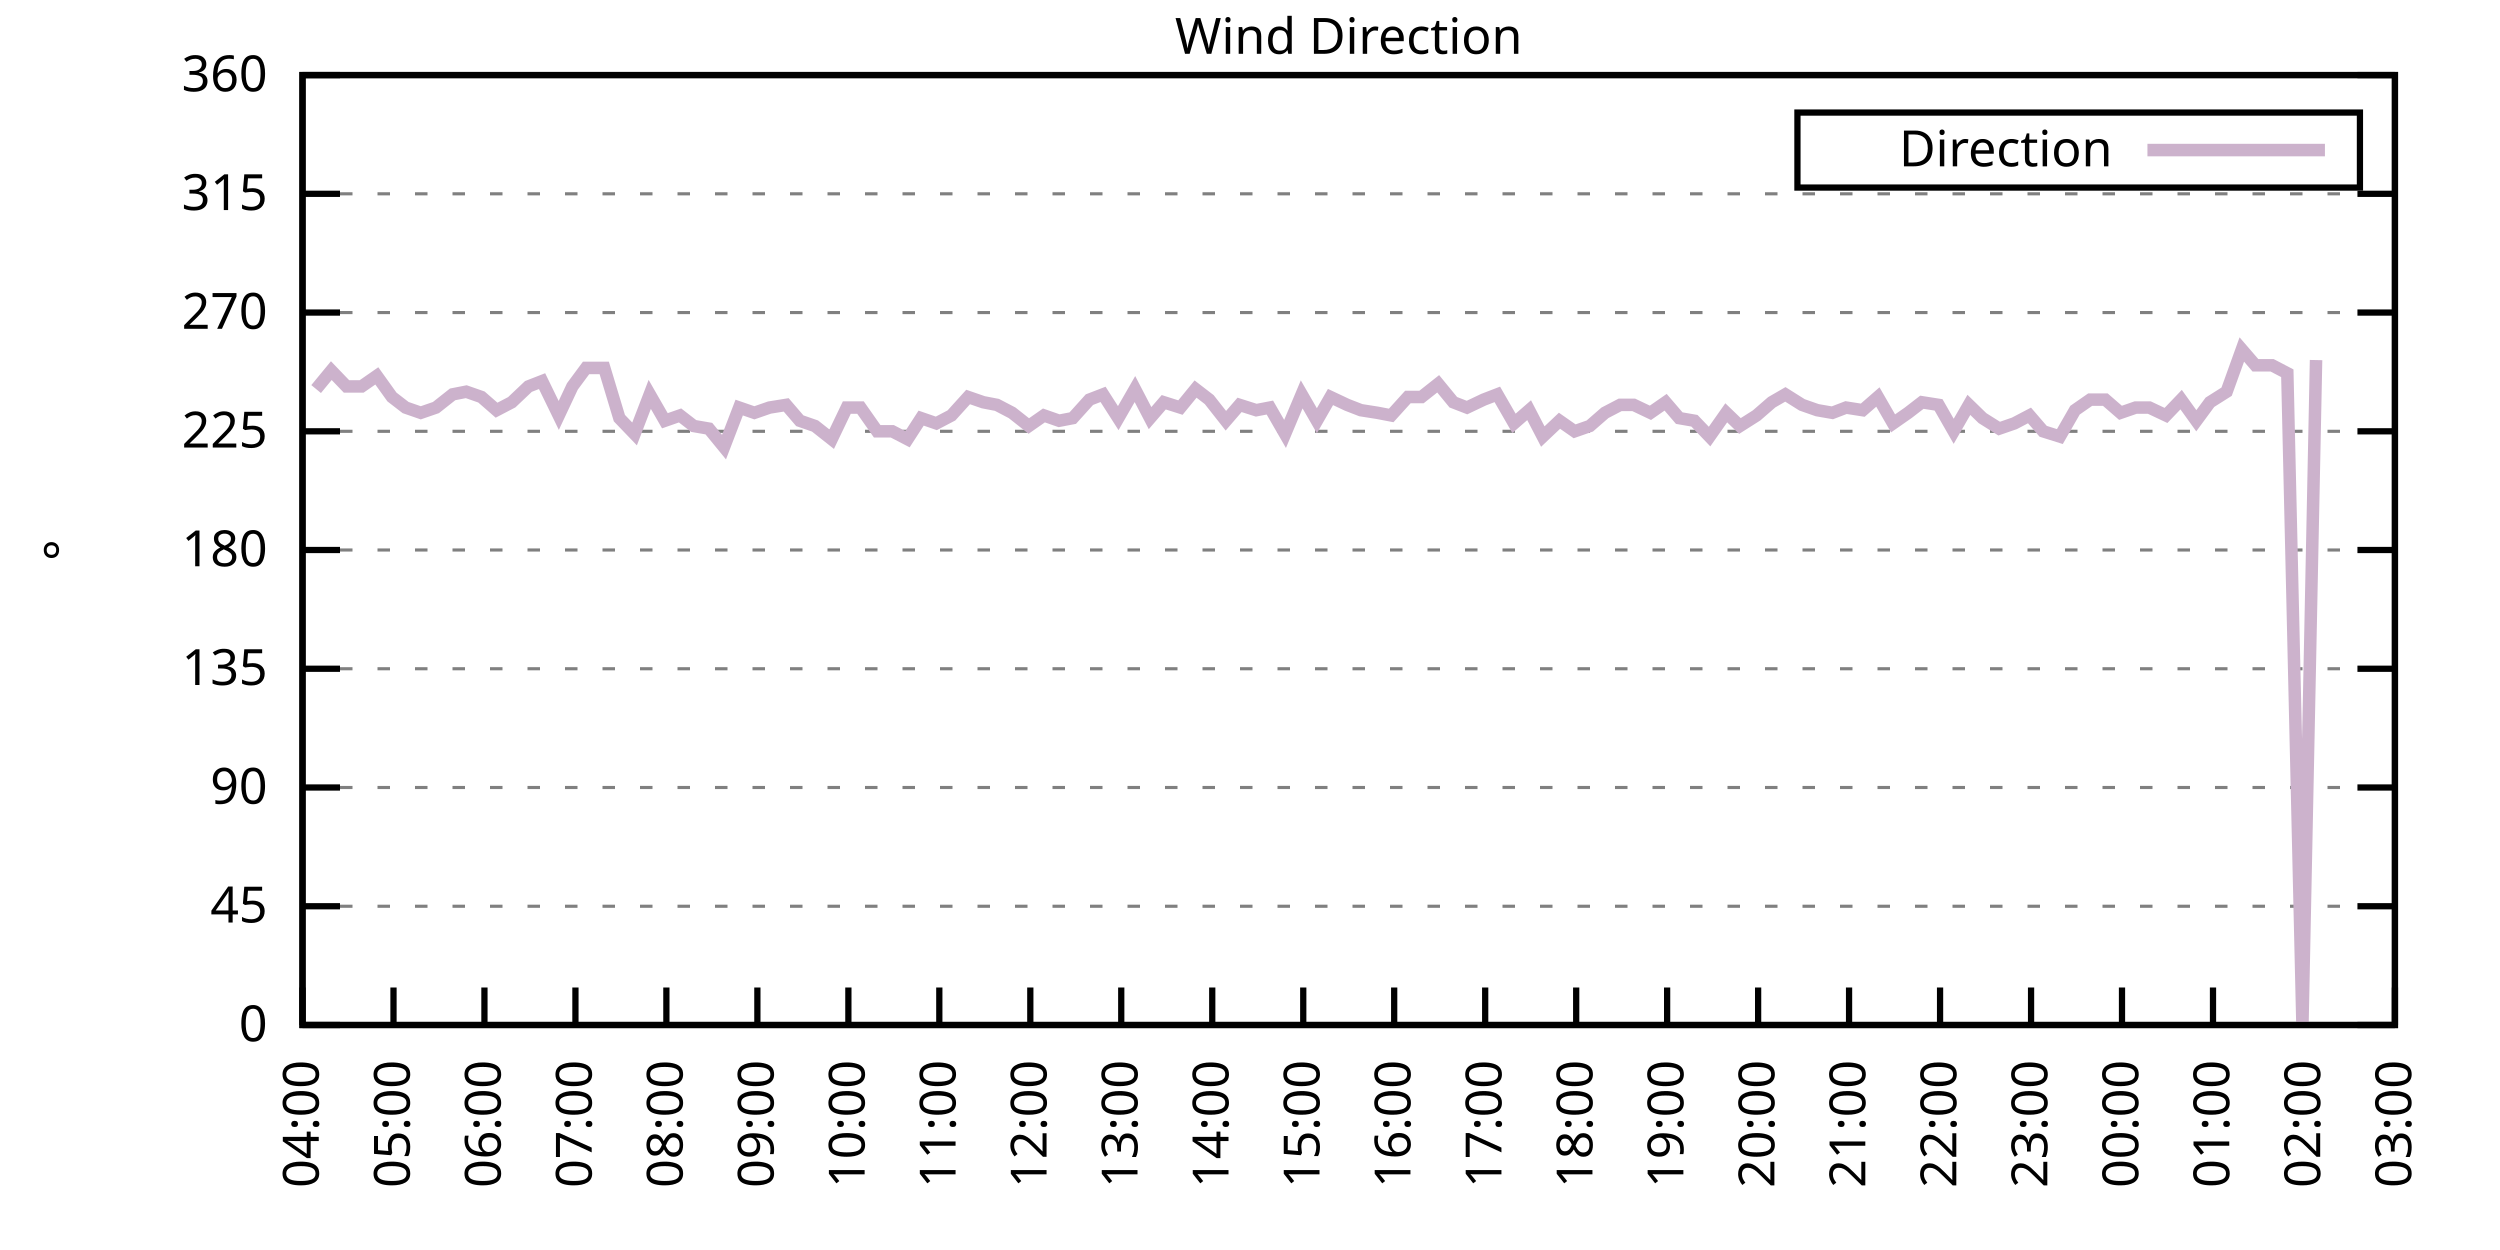
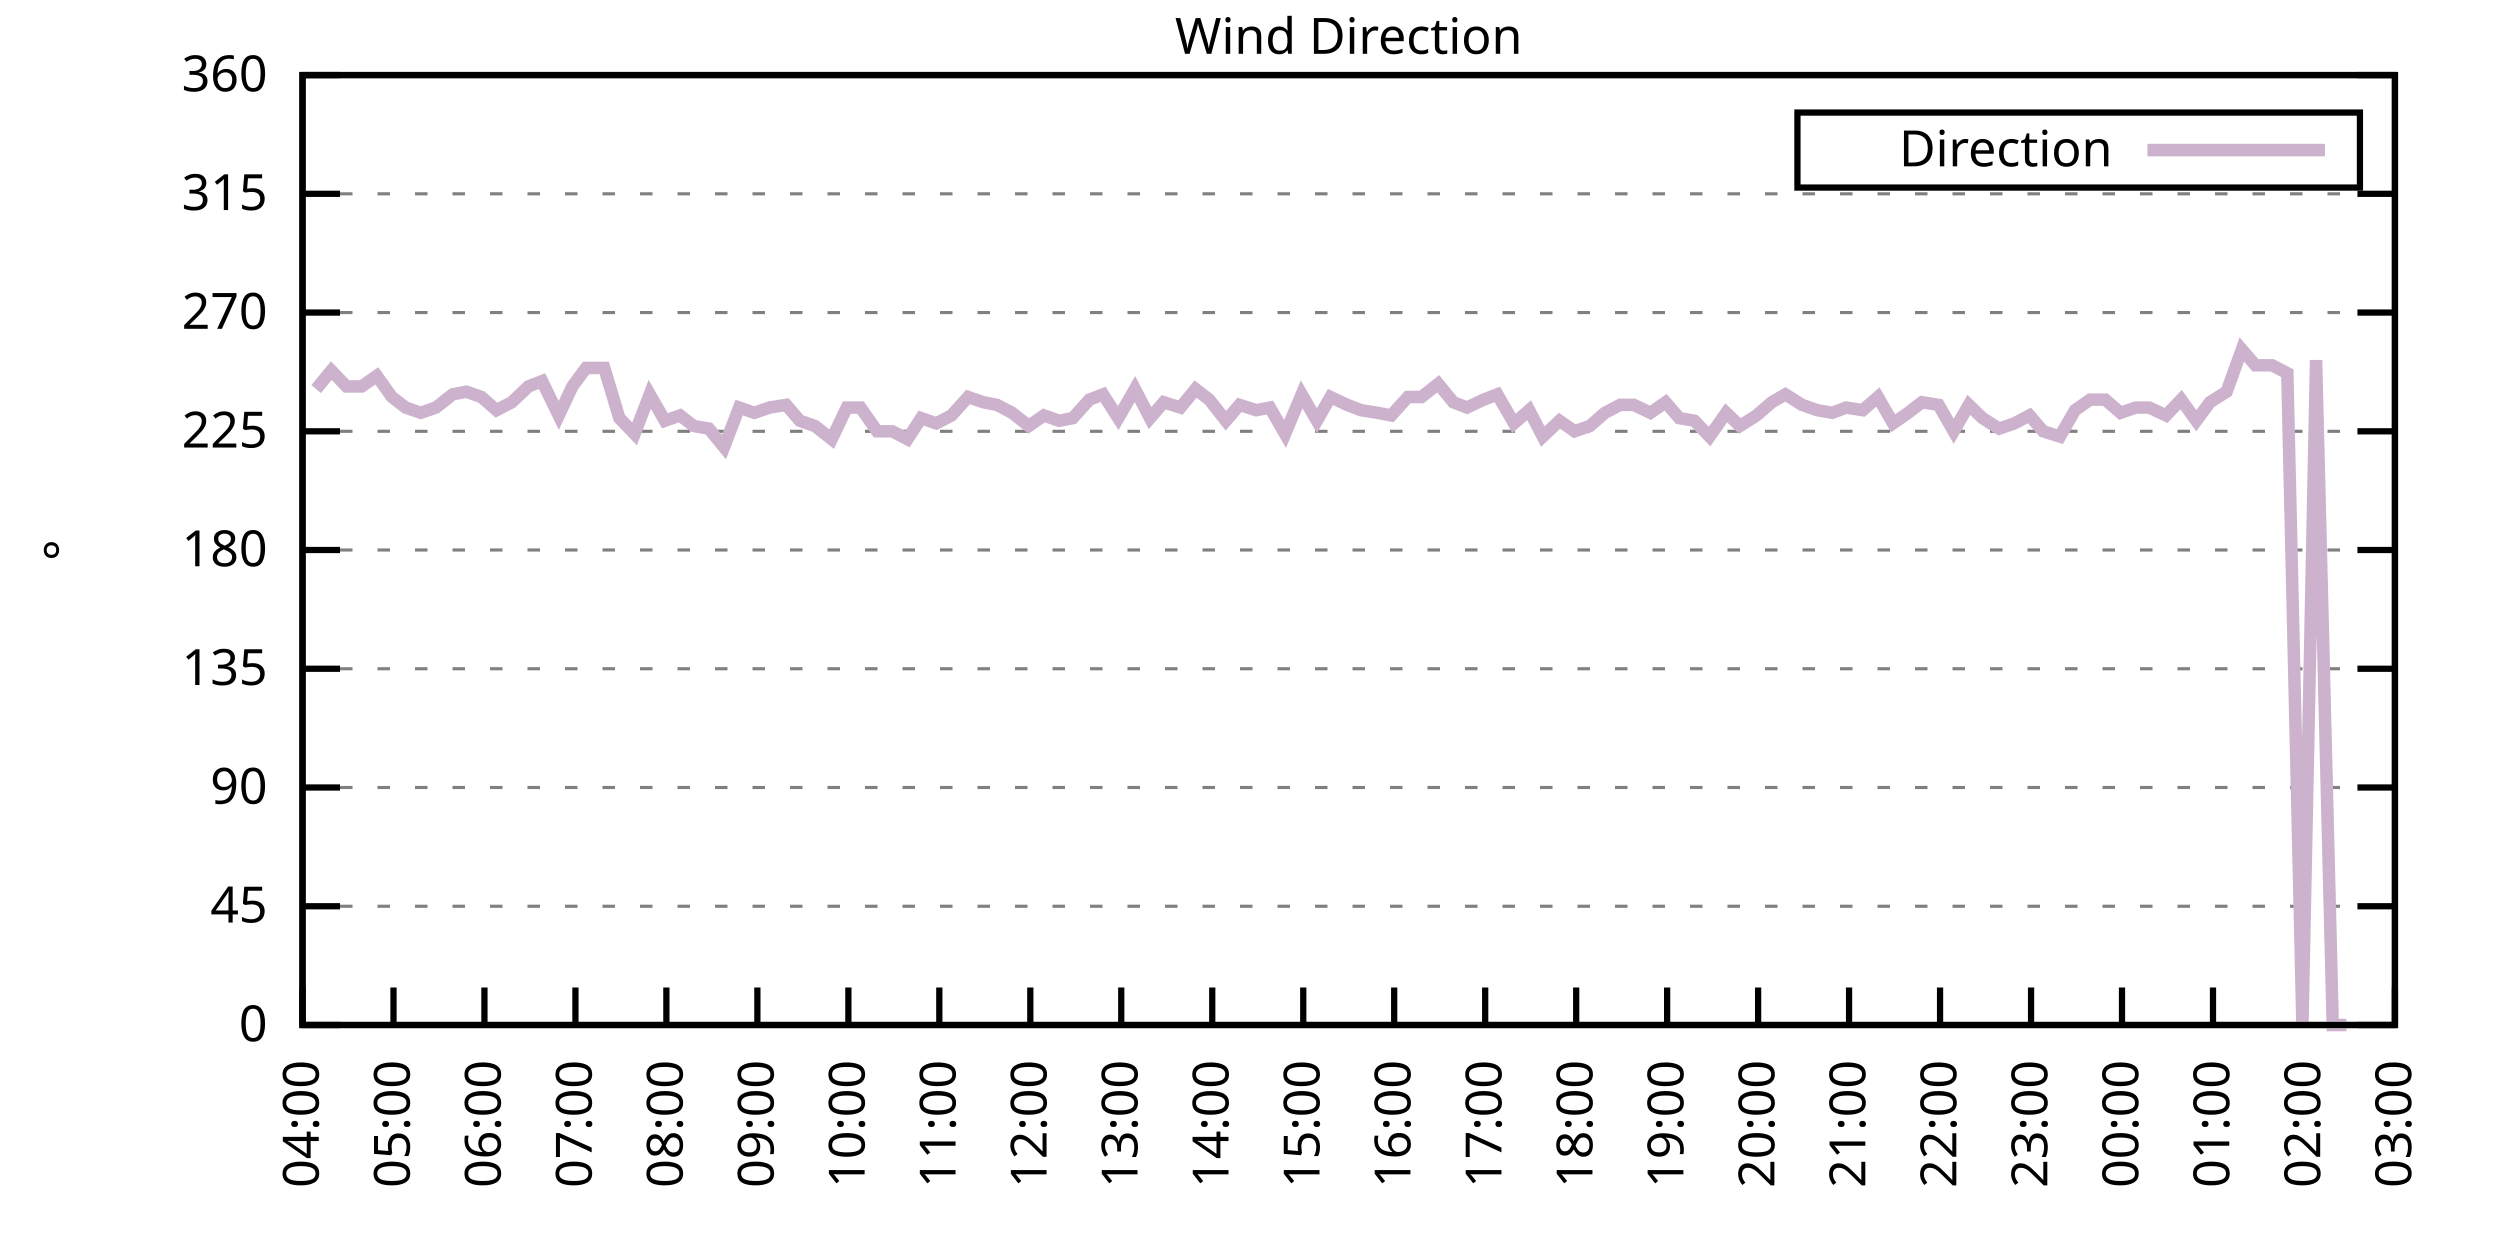
<svg xmlns="http://www.w3.org/2000/svg" xmlns:xlink="http://www.w3.org/1999/xlink" width="400" height="200" viewBox="0 0 400 200">
  <g id="gnuplot_canvas">
    <rect x="0" y="0" width="400" height="200" fill="none" />
    <defs>
      <circle id="gpDot" r="0.5" stroke-width="0.5" stroke="currentColor" />
      <path id="gpPt0" stroke-width="0.333" stroke="currentColor" d="M-1,0 h2 M0,-1 v2" />
      <path id="gpPt1" stroke-width="0.333" stroke="currentColor" d="M-1,-1 L1,1 M1,-1 L-1,1" />
      <path id="gpPt2" stroke-width="0.333" stroke="currentColor" d="M-1,0 L1,0 M0,-1 L0,1 M-1,-1 L1,1 M-1,1 L1,-1" />
      <rect id="gpPt3" stroke-width="0.333" stroke="currentColor" x="-1" y="-1" width="2" height="2" />
      <rect id="gpPt4" stroke-width="0.333" stroke="currentColor" fill="currentColor" x="-1" y="-1" width="2" height="2" />
      <circle id="gpPt5" stroke-width="0.333" stroke="currentColor" cx="0" cy="0" r="1" />
      <use xlink:href="#gpPt5" id="gpPt6" fill="currentColor" stroke="none" />
      <path id="gpPt7" stroke-width="0.333" stroke="currentColor" d="M0,-1.33 L-1.33,0.67 L1.33,0.67 z" />
      <use xlink:href="#gpPt7" id="gpPt8" fill="currentColor" stroke="none" />
      <use xlink:href="#gpPt7" id="gpPt9" stroke="currentColor" transform="rotate(180)" />
      <use xlink:href="#gpPt9" id="gpPt10" fill="currentColor" stroke="none" />
      <use xlink:href="#gpPt3" id="gpPt11" stroke="currentColor" transform="rotate(45)" />
      <use xlink:href="#gpPt11" id="gpPt12" fill="currentColor" stroke="none" />
      <path id="gpPt13" stroke-width="0.333" stroke="currentColor" d="M0,1.330 L1.265,0.411 L0.782,-1.067 L-0.782,-1.076 L-1.265,0.411 z" />
      <use xlink:href="#gpPt13" id="gpPt14" fill="currentColor" stroke="none" />
      <filter id="textbox" filterUnits="objectBoundingBox" x="0" y="0" height="1" width="1">
        <feFlood flood-color="white" flood-opacity="1" result="bgnd" />
        <feComposite in="SourceGraphic" in2="bgnd" operator="atop" />
      </filter>
      <filter id="greybox" filterUnits="objectBoundingBox" x="0" y="0" height="1" width="1">
        <feFlood flood-color="lightgrey" flood-opacity="1" result="grey" />
        <feComposite in="SourceGraphic" in2="grey" operator="atop" />
      </filter>
    </defs>
    <g fill="none" color="white" stroke="currentColor" stroke-width="1.00" stroke-linecap="butt" stroke-linejoin="miter">
</g>
    <g fill="none" color="black" stroke="currentColor" stroke-width="1.00" stroke-linecap="butt" stroke-linejoin="miter">
      <g stroke="none" shape-rendering="crispEdges">
        <polygon fill="rgb(255, 255, 255)" points="48.40,164.00 383.18,164.00 383.18,12.02 48.40,12.02 " />
      </g>
    </g>
    <g fill="none" color="black" stroke="currentColor" stroke-width="1.00" stroke-linecap="butt" stroke-linejoin="miter">
</g>
    <g fill="none" color="black" stroke="black" stroke-width="0.50" stroke-linecap="butt" stroke-linejoin="miter">
</g>
    <g fill="none" color="gray" stroke="currentColor" stroke-width="0.50" stroke-linecap="butt" stroke-linejoin="miter">
      <path stroke="gray" stroke-dasharray="2,4" class="gridline" d="M48.40,164.00 L383.19,164.00  " />
    </g>
    <g fill="none" color="gray" stroke="gray" stroke-width="1.00" stroke-linecap="butt" stroke-linejoin="miter">
</g>
    <g fill="none" color="black" stroke="currentColor" stroke-width="1.00" stroke-linecap="butt" stroke-linejoin="miter">
      <path stroke="black" d="M48.40,164.00 L54.40,164.00 M383.19,164.00 L377.19,164.00  " />
      <g transform="translate(42.80,166.60)" stroke="none" fill="black" font-family="Sans" font-size="8.00" text-anchor="end">
        <text>
          <tspan font-family="Sans"> 0</tspan>
        </text>
      </g>
    </g>
    <g fill="none" color="black" stroke="currentColor" stroke-width="1.00" stroke-linecap="butt" stroke-linejoin="miter">
</g>
    <g fill="none" color="black" stroke="black" stroke-width="0.50" stroke-linecap="butt" stroke-linejoin="miter">
</g>
    <g fill="none" color="gray" stroke="currentColor" stroke-width="0.50" stroke-linecap="butt" stroke-linejoin="miter">
      <path stroke="gray" stroke-dasharray="2,4" class="gridline" d="M48.40,145.00 L383.19,145.00  " />
    </g>
    <g fill="none" color="gray" stroke="gray" stroke-width="1.00" stroke-linecap="butt" stroke-linejoin="miter">
</g>
    <g fill="none" color="black" stroke="currentColor" stroke-width="1.00" stroke-linecap="butt" stroke-linejoin="miter">
      <path stroke="black" d="M48.40,145.00 L54.40,145.00 M383.19,145.00 L377.19,145.00  " />
      <g transform="translate(42.80,147.60)" stroke="none" fill="black" font-family="Sans" font-size="8.00" text-anchor="end">
        <text>
          <tspan font-family="Sans"> 45</tspan>
        </text>
      </g>
    </g>
    <g fill="none" color="black" stroke="currentColor" stroke-width="1.00" stroke-linecap="butt" stroke-linejoin="miter">
</g>
    <g fill="none" color="black" stroke="black" stroke-width="0.50" stroke-linecap="butt" stroke-linejoin="miter">
</g>
    <g fill="none" color="gray" stroke="currentColor" stroke-width="0.50" stroke-linecap="butt" stroke-linejoin="miter">
      <path stroke="gray" stroke-dasharray="2,4" class="gridline" d="M48.40,126.00 L383.19,126.00  " />
    </g>
    <g fill="none" color="gray" stroke="gray" stroke-width="1.00" stroke-linecap="butt" stroke-linejoin="miter">
</g>
    <g fill="none" color="black" stroke="currentColor" stroke-width="1.00" stroke-linecap="butt" stroke-linejoin="miter">
      <path stroke="black" d="M48.40,126.00 L54.40,126.00 M383.19,126.00 L377.19,126.00  " />
      <g transform="translate(42.80,128.60)" stroke="none" fill="black" font-family="Sans" font-size="8.00" text-anchor="end">
        <text>
          <tspan font-family="Sans"> 90</tspan>
        </text>
      </g>
    </g>
    <g fill="none" color="black" stroke="currentColor" stroke-width="1.00" stroke-linecap="butt" stroke-linejoin="miter">
</g>
    <g fill="none" color="black" stroke="black" stroke-width="0.50" stroke-linecap="butt" stroke-linejoin="miter">
</g>
    <g fill="none" color="gray" stroke="currentColor" stroke-width="0.50" stroke-linecap="butt" stroke-linejoin="miter">
      <path stroke="gray" stroke-dasharray="2,4" class="gridline" d="M48.40,107.00 L383.19,107.00  " />
    </g>
    <g fill="none" color="gray" stroke="gray" stroke-width="1.00" stroke-linecap="butt" stroke-linejoin="miter">
</g>
    <g fill="none" color="black" stroke="currentColor" stroke-width="1.00" stroke-linecap="butt" stroke-linejoin="miter">
      <path stroke="black" d="M48.40,107.00 L54.40,107.00 M383.19,107.00 L377.19,107.00  " />
      <g transform="translate(42.80,109.60)" stroke="none" fill="black" font-family="Sans" font-size="8.00" text-anchor="end">
        <text>
          <tspan font-family="Sans"> 135</tspan>
        </text>
      </g>
    </g>
    <g fill="none" color="black" stroke="currentColor" stroke-width="1.00" stroke-linecap="butt" stroke-linejoin="miter">
</g>
    <g fill="none" color="black" stroke="black" stroke-width="0.50" stroke-linecap="butt" stroke-linejoin="miter">
</g>
    <g fill="none" color="gray" stroke="currentColor" stroke-width="0.50" stroke-linecap="butt" stroke-linejoin="miter">
      <path stroke="gray" stroke-dasharray="2,4" class="gridline" d="M48.40,88.00 L383.19,88.00  " />
    </g>
    <g fill="none" color="gray" stroke="gray" stroke-width="1.00" stroke-linecap="butt" stroke-linejoin="miter">
</g>
    <g fill="none" color="black" stroke="currentColor" stroke-width="1.00" stroke-linecap="butt" stroke-linejoin="miter">
      <path stroke="black" d="M48.40,88.00 L54.40,88.00 M383.19,88.00 L377.19,88.00  " />
      <g transform="translate(42.80,90.60)" stroke="none" fill="black" font-family="Sans" font-size="8.00" text-anchor="end">
        <text>
          <tspan font-family="Sans"> 180</tspan>
        </text>
      </g>
    </g>
    <g fill="none" color="black" stroke="currentColor" stroke-width="1.00" stroke-linecap="butt" stroke-linejoin="miter">
</g>
    <g fill="none" color="black" stroke="black" stroke-width="0.50" stroke-linecap="butt" stroke-linejoin="miter">
</g>
    <g fill="none" color="gray" stroke="currentColor" stroke-width="0.50" stroke-linecap="butt" stroke-linejoin="miter">
      <path stroke="gray" stroke-dasharray="2,4" class="gridline" d="M48.40,69.01 L383.19,69.01  " />
    </g>
    <g fill="none" color="gray" stroke="gray" stroke-width="1.00" stroke-linecap="butt" stroke-linejoin="miter">
</g>
    <g fill="none" color="black" stroke="currentColor" stroke-width="1.00" stroke-linecap="butt" stroke-linejoin="miter">
      <path stroke="black" d="M48.40,69.01 L54.40,69.01 M383.19,69.01 L377.19,69.01  " />
      <g transform="translate(42.80,71.61)" stroke="none" fill="black" font-family="Sans" font-size="8.00" text-anchor="end">
        <text>
          <tspan font-family="Sans"> 225</tspan>
        </text>
      </g>
    </g>
    <g fill="none" color="black" stroke="currentColor" stroke-width="1.00" stroke-linecap="butt" stroke-linejoin="miter">
</g>
    <g fill="none" color="black" stroke="black" stroke-width="0.50" stroke-linecap="butt" stroke-linejoin="miter">
</g>
    <g fill="none" color="gray" stroke="currentColor" stroke-width="0.50" stroke-linecap="butt" stroke-linejoin="miter">
      <path stroke="gray" stroke-dasharray="2,4" class="gridline" d="M48.40,50.01 L383.19,50.01  " />
    </g>
    <g fill="none" color="gray" stroke="gray" stroke-width="1.00" stroke-linecap="butt" stroke-linejoin="miter">
</g>
    <g fill="none" color="black" stroke="currentColor" stroke-width="1.00" stroke-linecap="butt" stroke-linejoin="miter">
      <path stroke="black" d="M48.40,50.01 L54.40,50.01 M383.19,50.01 L377.19,50.01  " />
      <g transform="translate(42.80,52.61)" stroke="none" fill="black" font-family="Sans" font-size="8.00" text-anchor="end">
        <text>
          <tspan font-family="Sans"> 270</tspan>
        </text>
      </g>
    </g>
    <g fill="none" color="black" stroke="currentColor" stroke-width="1.00" stroke-linecap="butt" stroke-linejoin="miter">
</g>
    <g fill="none" color="black" stroke="black" stroke-width="0.50" stroke-linecap="butt" stroke-linejoin="miter">
</g>
    <g fill="none" color="gray" stroke="currentColor" stroke-width="0.50" stroke-linecap="butt" stroke-linejoin="miter">
      <path stroke="gray" stroke-dasharray="2,4" class="gridline" d="M48.40,31.01 L383.19,31.01  " />
    </g>
    <g fill="none" color="gray" stroke="gray" stroke-width="1.00" stroke-linecap="butt" stroke-linejoin="miter">
</g>
    <g fill="none" color="black" stroke="currentColor" stroke-width="1.00" stroke-linecap="butt" stroke-linejoin="miter">
      <path stroke="black" d="M48.40,31.01 L54.40,31.01 M383.19,31.01 L377.19,31.01  " />
      <g transform="translate(42.80,33.61)" stroke="none" fill="black" font-family="Sans" font-size="8.00" text-anchor="end">
        <text>
          <tspan font-family="Sans"> 315</tspan>
        </text>
      </g>
    </g>
    <g fill="none" color="black" stroke="currentColor" stroke-width="1.00" stroke-linecap="butt" stroke-linejoin="miter">
</g>
    <g fill="none" color="black" stroke="black" stroke-width="0.50" stroke-linecap="butt" stroke-linejoin="miter">
</g>
    <g fill="none" color="gray" stroke="currentColor" stroke-width="0.50" stroke-linecap="butt" stroke-linejoin="miter">
      <path stroke="gray" stroke-dasharray="2,4" class="gridline" d="M48.40,12.01 L383.19,12.01  " />
    </g>
    <g fill="none" color="gray" stroke="gray" stroke-width="1.00" stroke-linecap="butt" stroke-linejoin="miter">
</g>
    <g fill="none" color="black" stroke="currentColor" stroke-width="1.00" stroke-linecap="butt" stroke-linejoin="miter">
      <path stroke="black" d="M48.40,12.01 L54.40,12.01 M383.19,12.01 L377.19,12.01  " />
      <g transform="translate(42.80,14.61)" stroke="none" fill="black" font-family="Sans" font-size="8.00" text-anchor="end">
        <text>
          <tspan font-family="Sans"> 360</tspan>
        </text>
      </g>
    </g>
    <g fill="none" color="black" stroke="currentColor" stroke-width="1.00" stroke-linecap="butt" stroke-linejoin="miter">
      <path stroke="black" d="M48.40,164.00 L48.40,158.00  " />
      <g transform="translate(51.00,169.60) rotate(270.00)" stroke="none" fill="black" font-family="Sans" font-size="8.00" text-anchor="end">
        <text>
          <tspan font-family="Sans">04:00</tspan>
        </text>
      </g>
    </g>
    <g fill="none" color="black" stroke="currentColor" stroke-width="1.00" stroke-linecap="butt" stroke-linejoin="miter">
      <path stroke="black" d="M62.96,164.00 L62.96,158.00  " />
      <g transform="translate(65.56,169.60) rotate(270.00)" stroke="none" fill="black" font-family="Sans" font-size="8.00" text-anchor="end">
        <text>
          <tspan font-family="Sans">05:00</tspan>
        </text>
      </g>
    </g>
    <g fill="none" color="black" stroke="currentColor" stroke-width="1.00" stroke-linecap="butt" stroke-linejoin="miter">
      <path stroke="black" d="M77.51,164.00 L77.51,158.00  " />
      <g transform="translate(80.11,169.60) rotate(270.00)" stroke="none" fill="black" font-family="Sans" font-size="8.00" text-anchor="end">
        <text>
          <tspan font-family="Sans">06:00</tspan>
        </text>
      </g>
    </g>
    <g fill="none" color="black" stroke="currentColor" stroke-width="1.00" stroke-linecap="butt" stroke-linejoin="miter">
      <path stroke="black" d="M92.07,164.00 L92.07,158.00  " />
      <g transform="translate(94.67,169.60) rotate(270.00)" stroke="none" fill="black" font-family="Sans" font-size="8.00" text-anchor="end">
        <text>
          <tspan font-family="Sans">07:00</tspan>
        </text>
      </g>
    </g>
    <g fill="none" color="black" stroke="currentColor" stroke-width="1.00" stroke-linecap="butt" stroke-linejoin="miter">
      <path stroke="black" d="M106.62,164.00 L106.62,158.00  " />
      <g transform="translate(109.22,169.60) rotate(270.00)" stroke="none" fill="black" font-family="Sans" font-size="8.00" text-anchor="end">
        <text>
          <tspan font-family="Sans">08:00</tspan>
        </text>
      </g>
    </g>
    <g fill="none" color="black" stroke="currentColor" stroke-width="1.00" stroke-linecap="butt" stroke-linejoin="miter">
      <path stroke="black" d="M121.18,164.00 L121.18,158.00  " />
      <g transform="translate(123.78,169.60) rotate(270.00)" stroke="none" fill="black" font-family="Sans" font-size="8.00" text-anchor="end">
        <text>
          <tspan font-family="Sans">09:00</tspan>
        </text>
      </g>
    </g>
    <g fill="none" color="black" stroke="currentColor" stroke-width="1.00" stroke-linecap="butt" stroke-linejoin="miter">
      <path stroke="black" d="M135.74,164.00 L135.74,158.00  " />
      <g transform="translate(138.34,169.60) rotate(270.00)" stroke="none" fill="black" font-family="Sans" font-size="8.00" text-anchor="end">
        <text>
          <tspan font-family="Sans">10:00</tspan>
        </text>
      </g>
    </g>
    <g fill="none" color="black" stroke="currentColor" stroke-width="1.00" stroke-linecap="butt" stroke-linejoin="miter">
      <path stroke="black" d="M150.29,164.00 L150.29,158.00  " />
      <g transform="translate(152.89,169.60) rotate(270.00)" stroke="none" fill="black" font-family="Sans" font-size="8.00" text-anchor="end">
        <text>
          <tspan font-family="Sans">11:00</tspan>
        </text>
      </g>
    </g>
    <g fill="none" color="black" stroke="currentColor" stroke-width="1.00" stroke-linecap="butt" stroke-linejoin="miter">
      <path stroke="black" d="M164.85,164.00 L164.85,158.00  " />
      <g transform="translate(167.45,169.60) rotate(270.00)" stroke="none" fill="black" font-family="Sans" font-size="8.00" text-anchor="end">
        <text>
          <tspan font-family="Sans">12:00</tspan>
        </text>
      </g>
    </g>
    <g fill="none" color="black" stroke="currentColor" stroke-width="1.00" stroke-linecap="butt" stroke-linejoin="miter">
      <path stroke="black" d="M179.40,164.00 L179.40,158.00  " />
      <g transform="translate(182.00,169.60) rotate(270.00)" stroke="none" fill="black" font-family="Sans" font-size="8.00" text-anchor="end">
        <text>
          <tspan font-family="Sans">13:00</tspan>
        </text>
      </g>
    </g>
    <g fill="none" color="black" stroke="currentColor" stroke-width="1.00" stroke-linecap="butt" stroke-linejoin="miter">
      <path stroke="black" d="M193.96,164.00 L193.96,158.00  " />
      <g transform="translate(196.56,169.60) rotate(270.00)" stroke="none" fill="black" font-family="Sans" font-size="8.00" text-anchor="end">
        <text>
          <tspan font-family="Sans">14:00</tspan>
        </text>
      </g>
    </g>
    <g fill="none" color="black" stroke="currentColor" stroke-width="1.00" stroke-linecap="butt" stroke-linejoin="miter">
      <path stroke="black" d="M208.52,164.00 L208.52,158.00  " />
      <g transform="translate(211.12,169.60) rotate(270.00)" stroke="none" fill="black" font-family="Sans" font-size="8.00" text-anchor="end">
        <text>
          <tspan font-family="Sans">15:00</tspan>
        </text>
      </g>
    </g>
    <g fill="none" color="black" stroke="currentColor" stroke-width="1.00" stroke-linecap="butt" stroke-linejoin="miter">
      <path stroke="black" d="M223.07,164.00 L223.07,158.00  " />
      <g transform="translate(225.67,169.60) rotate(270.00)" stroke="none" fill="black" font-family="Sans" font-size="8.00" text-anchor="end">
        <text>
          <tspan font-family="Sans">16:00</tspan>
        </text>
      </g>
    </g>
    <g fill="none" color="black" stroke="currentColor" stroke-width="1.00" stroke-linecap="butt" stroke-linejoin="miter">
      <path stroke="black" d="M237.63,164.00 L237.63,158.00  " />
      <g transform="translate(240.23,169.60) rotate(270.00)" stroke="none" fill="black" font-family="Sans" font-size="8.00" text-anchor="end">
        <text>
          <tspan font-family="Sans">17:00</tspan>
        </text>
      </g>
    </g>
    <g fill="none" color="black" stroke="currentColor" stroke-width="1.00" stroke-linecap="butt" stroke-linejoin="miter">
      <path stroke="black" d="M252.19,164.00 L252.19,158.00  " />
      <g transform="translate(254.79,169.60) rotate(270.00)" stroke="none" fill="black" font-family="Sans" font-size="8.00" text-anchor="end">
        <text>
          <tspan font-family="Sans">18:00</tspan>
        </text>
      </g>
    </g>
    <g fill="none" color="black" stroke="currentColor" stroke-width="1.00" stroke-linecap="butt" stroke-linejoin="miter">
      <path stroke="black" d="M266.74,164.00 L266.74,158.00  " />
      <g transform="translate(269.34,169.60) rotate(270.00)" stroke="none" fill="black" font-family="Sans" font-size="8.00" text-anchor="end">
        <text>
          <tspan font-family="Sans">19:00</tspan>
        </text>
      </g>
    </g>
    <g fill="none" color="black" stroke="currentColor" stroke-width="1.00" stroke-linecap="butt" stroke-linejoin="miter">
      <path stroke="black" d="M281.30,164.00 L281.30,158.00  " />
      <g transform="translate(283.90,169.60) rotate(270.00)" stroke="none" fill="black" font-family="Sans" font-size="8.00" text-anchor="end">
        <text>
          <tspan font-family="Sans">20:00</tspan>
        </text>
      </g>
    </g>
    <g fill="none" color="black" stroke="currentColor" stroke-width="1.00" stroke-linecap="butt" stroke-linejoin="miter">
      <path stroke="black" d="M295.85,164.00 L295.85,158.00  " />
      <g transform="translate(298.45,169.60) rotate(270.00)" stroke="none" fill="black" font-family="Sans" font-size="8.00" text-anchor="end">
        <text>
          <tspan font-family="Sans">21:00</tspan>
        </text>
      </g>
    </g>
    <g fill="none" color="black" stroke="currentColor" stroke-width="1.00" stroke-linecap="butt" stroke-linejoin="miter">
      <path stroke="black" d="M310.41,164.00 L310.41,158.00  " />
      <g transform="translate(313.01,169.60) rotate(270.00)" stroke="none" fill="black" font-family="Sans" font-size="8.00" text-anchor="end">
        <text>
          <tspan font-family="Sans">22:00</tspan>
        </text>
      </g>
    </g>
    <g fill="none" color="black" stroke="currentColor" stroke-width="1.00" stroke-linecap="butt" stroke-linejoin="miter">
      <path stroke="black" d="M324.97,164.00 L324.97,158.00  " />
      <g transform="translate(327.57,169.60) rotate(270.00)" stroke="none" fill="black" font-family="Sans" font-size="8.00" text-anchor="end">
        <text>
          <tspan font-family="Sans">23:00</tspan>
        </text>
      </g>
    </g>
    <g fill="none" color="black" stroke="currentColor" stroke-width="1.00" stroke-linecap="butt" stroke-linejoin="miter">
      <path stroke="black" d="M339.52,164.00 L339.52,158.00  " />
      <g transform="translate(342.12,169.60) rotate(270.00)" stroke="none" fill="black" font-family="Sans" font-size="8.00" text-anchor="end">
        <text>
          <tspan font-family="Sans">00:00</tspan>
        </text>
      </g>
    </g>
    <g fill="none" color="black" stroke="currentColor" stroke-width="1.00" stroke-linecap="butt" stroke-linejoin="miter">
      <path stroke="black" d="M354.08,164.00 L354.08,158.00  " />
      <g transform="translate(356.68,169.60) rotate(270.00)" stroke="none" fill="black" font-family="Sans" font-size="8.00" text-anchor="end">
        <text>
          <tspan font-family="Sans">01:00</tspan>
        </text>
      </g>
    </g>
    <g fill="none" color="black" stroke="currentColor" stroke-width="1.00" stroke-linecap="butt" stroke-linejoin="miter">
      <path stroke="black" d="M368.63,164.00 L368.63,158.00  " />
      <g transform="translate(371.23,169.60) rotate(270.00)" stroke="none" fill="black" font-family="Sans" font-size="8.00" text-anchor="end">
        <text>
          <tspan font-family="Sans">02:00</tspan>
        </text>
      </g>
    </g>
    <g fill="none" color="black" stroke="currentColor" stroke-width="1.00" stroke-linecap="butt" stroke-linejoin="miter">
      <path stroke="black" d="M383.19,164.00 L383.19,158.00  " />
      <g transform="translate(385.79,169.60) rotate(270.00)" stroke="none" fill="black" font-family="Sans" font-size="8.00" text-anchor="end">
        <text>
          <tspan font-family="Sans">03:00</tspan>
        </text>
      </g>
    </g>
    <g fill="none" color="black" stroke="currentColor" stroke-width="1.00" stroke-linecap="butt" stroke-linejoin="miter">
</g>
    <g fill="none" color="black" stroke="currentColor" stroke-width="1.00" stroke-linecap="butt" stroke-linejoin="miter">
      <path stroke="black" d="M48.40,12.01 L48.40,164.00 L383.19,164.00 L383.19,12.01 L48.40,12.01 Z  " />
    </g>
    <g fill="none" color="black" stroke="currentColor" stroke-width="1.00" stroke-linecap="butt" stroke-linejoin="miter">
</g>
    <g fill="none" color="black" stroke="currentColor" stroke-width="1.00" stroke-linecap="butt" stroke-linejoin="miter">
      <path stroke="black" d="M287.59,30.01 L287.59,18.01 L377.59,18.01 L377.59,30.01 L287.59,30.01 Z  " />
    </g>
    <g id="Wind_direction_plot_1">
      <g fill="none" color="white" stroke="black" stroke-width="2.00" stroke-linecap="butt" stroke-linejoin="miter">
</g>
      <g fill="none" color="black" stroke="currentColor" stroke-width="2.00" stroke-linecap="butt" stroke-linejoin="miter">
        <g transform="translate(337.99,26.61)" stroke="none" fill="black" font-family="Sans" font-size="8.00" text-anchor="end">
          <text>
            <tspan font-family="Sans">Direction</tspan>
          </text>
        </g>
      </g>
      <g fill="none" color="black" stroke="currentColor" stroke-width="2.00" stroke-linecap="butt" stroke-linejoin="miter">
-         <path stroke="rgb(204, 178, 204)" d="M343.59,24.01 L371.99,24.01 M50.58,62.25 L53.01,59.30 L55.44,61.83 L57.86,61.83 L60.29,60.14 L62.71,63.52   L64.90,65.21 L67.32,66.05 L69.75,65.21 L72.42,63.10 L74.60,62.67 L77.03,63.52 L79.45,65.63 L81.88,64.36   L84.55,61.83 L86.73,60.98 L89.40,66.47 L91.58,61.83 L93.77,58.87 L96.68,58.87 L99.10,66.90 L101.53,69.43   L103.96,63.10 L106.38,67.32 L108.81,66.47 L110.99,68.16 L113.42,68.58 L115.84,71.54 L118.27,65.21 L120.70,66.05   L123.12,65.21 L125.79,64.78 L127.97,67.32 L130.40,68.16 L133.07,70.27 L135.49,65.21 L137.68,65.21 L140.35,69.01   L142.77,69.01 L145.20,70.27 L147.38,66.90 L149.81,67.74 L152.23,66.47 L154.90,63.52 L157.33,64.36 L159.51,64.78   L161.94,66.05 L164.61,68.16 L167.03,66.47 L169.46,67.32 L171.64,66.90 L174.31,63.94 L176.49,63.10 L178.92,66.90   L181.59,62.25 L184.01,66.90 L186.20,64.36 L188.87,65.21 L191.29,62.25 L193.48,63.94 L196.14,67.32 L198.33,64.78   L201.00,65.63 L203.18,65.21 L205.61,69.43 L208.27,63.10 L210.70,67.32 L212.88,63.52 L215.55,64.78 L217.74,65.63   L220.40,66.05 L222.59,66.47 L225.26,63.52 L227.44,63.52 L230.11,61.41 L232.53,64.36 L234.72,65.21 L237.39,63.94   L239.57,63.10 L242.24,67.74 L244.66,65.63 L246.85,69.85 L249.52,67.32 L251.94,69.01 L254.37,68.16 L256.79,66.05   L259.22,64.78 L261.40,64.78 L264.07,66.05 L266.50,64.36 L268.68,66.90 L271.11,67.32 L273.53,69.85 L276.20,66.05   L278.39,68.16 L281.05,66.47 L283.48,64.36 L285.66,63.10 L288.33,64.78 L290.76,65.63 L293.18,66.05 L295.37,65.21   L298.04,65.63 L300.46,63.52 L302.89,67.74 L305.31,66.05 L307.50,64.36 L310.17,64.78 L312.59,69.01 L315.02,64.78   L317.20,66.90 L319.87,68.58 L322.30,67.74 L324.72,66.47 L326.91,69.01 L329.58,69.85 L332.00,65.63 L334.43,63.94   L336.85,63.94 L339.28,66.05 L341.71,65.21 L343.89,65.21 L346.56,66.47 L348.98,63.94 L351.41,67.32 L353.59,64.36   L356.26,62.67 L358.69,55.92 L360.87,58.45 L363.54,58.45 L365.97,59.72 L368.39,164.00 L370.57,57.61  " />
+         <path stroke="rgb(204, 178, 204)" d="M343.59,24.01 L371.99,24.01 M50.58,62.25 L53.01,59.30 L55.44,61.83 L57.86,61.83 L60.29,60.14 L62.71,63.52   L64.90,65.21 L67.32,66.05 L69.75,65.21 L72.42,63.10 L74.60,62.67 L77.03,63.52 L79.45,65.63 L81.88,64.36   L84.55,61.83 L86.73,60.98 L89.40,66.47 L91.58,61.83 L93.77,58.87 L96.68,58.87 L99.10,66.90 L101.53,69.43   L103.96,63.10 L106.38,67.32 L108.81,66.47 L110.99,68.16 L113.42,68.58 L115.84,71.54 L118.27,65.21 L120.70,66.05   L123.12,65.21 L125.79,64.78 L127.97,67.32 L130.40,68.16 L133.07,70.27 L135.49,65.21 L137.68,65.21 L140.35,69.01   L142.77,69.01 L145.20,70.27 L147.38,66.90 L149.81,67.74 L152.23,66.47 L154.90,63.52 L157.33,64.36 L159.51,64.78   L161.94,66.05 L164.61,68.16 L167.03,66.47 L169.46,67.32 L171.64,66.90 L174.31,63.94 L176.49,63.10 L178.92,66.90   L181.59,62.25 L184.01,66.90 L186.20,64.36 L188.87,65.21 L191.29,62.25 L193.48,63.94 L196.14,67.32 L198.33,64.78   L201.00,65.63 L203.18,65.21 L205.61,69.43 L208.27,63.10 L210.70,67.32 L212.88,63.52 L215.55,64.78 L217.74,65.63   L220.40,66.05 L222.59,66.47 L225.26,63.52 L227.44,63.52 L230.11,61.41 L232.53,64.36 L234.72,65.21 L237.39,63.94   L239.57,63.10 L242.24,67.74 L244.66,65.63 L246.85,69.85 L249.52,67.32 L251.94,69.01 L254.37,68.16 L256.79,66.05   L259.22,64.78 L261.40,64.78 L264.07,66.05 L266.50,64.36 L268.68,66.90 L271.11,67.32 L273.53,69.85 L276.20,66.05   L278.39,68.16 L281.05,66.47 L283.48,64.36 L285.66,63.10 L288.33,64.78 L290.76,65.63 L293.18,66.05 L295.37,65.21   L298.04,65.63 L300.46,63.52 L302.89,67.74 L305.31,66.05 L307.50,64.36 L310.17,64.78 L312.59,69.01 L315.02,64.78   L317.20,66.90 L319.87,68.58 L322.30,67.74 L324.72,66.47 L326.91,69.01 L329.58,69.85 L332.00,65.63 L334.43,63.94   L336.85,63.94 L339.28,66.05 L341.71,65.21 L343.89,65.21 L346.56,66.47 L348.98,63.94 L351.41,67.32 L353.59,64.36   L356.26,62.67 L358.69,55.92 L360.87,58.45 L363.54,58.45 L365.97,59.72 L368.39,164.00 L370.57,57.61 L373.24,164.00   L375.43,164.00  " />
      </g>
    </g>
    <g fill="none" color="black" stroke="currentColor" stroke-width="2.00" stroke-linecap="butt" stroke-linejoin="miter">
</g>
    <g fill="none" color="black" stroke="black" stroke-width="1.00" stroke-linecap="butt" stroke-linejoin="miter">
</g>
    <g fill="none" color="black" stroke="currentColor" stroke-width="1.00" stroke-linecap="butt" stroke-linejoin="miter">
      <path stroke="black" d="M48.40,12.01 L48.40,164.00 L383.19,164.00 L383.19,12.01 L48.40,12.01 Z  " />
      <g transform="translate(12.80,88.01) rotate(270.00)" stroke="none" fill="black" font-family="Sans" font-size="8.00" text-anchor="middle">
        <text>
          <tspan font-family="Sans">°</tspan>
        </text>
      </g>
    </g>
    <g fill="none" color="black" stroke="currentColor" stroke-width="1.00" stroke-linecap="butt" stroke-linejoin="miter">
</g>
    <g fill="none" color="black" stroke="currentColor" stroke-width="1.00" stroke-linecap="butt" stroke-linejoin="miter">
      <g transform="translate(215.79,8.61)" stroke="none" fill="black" font-family="Sans" font-size="8.00" text-anchor="middle">
        <text>
          <tspan font-family="Sans">Wind Direction</tspan>
        </text>
      </g>
    </g>
    <g fill="none" color="black" stroke="currentColor" stroke-width="1.00" stroke-linecap="butt" stroke-linejoin="miter">
</g>
  </g>
</svg>
